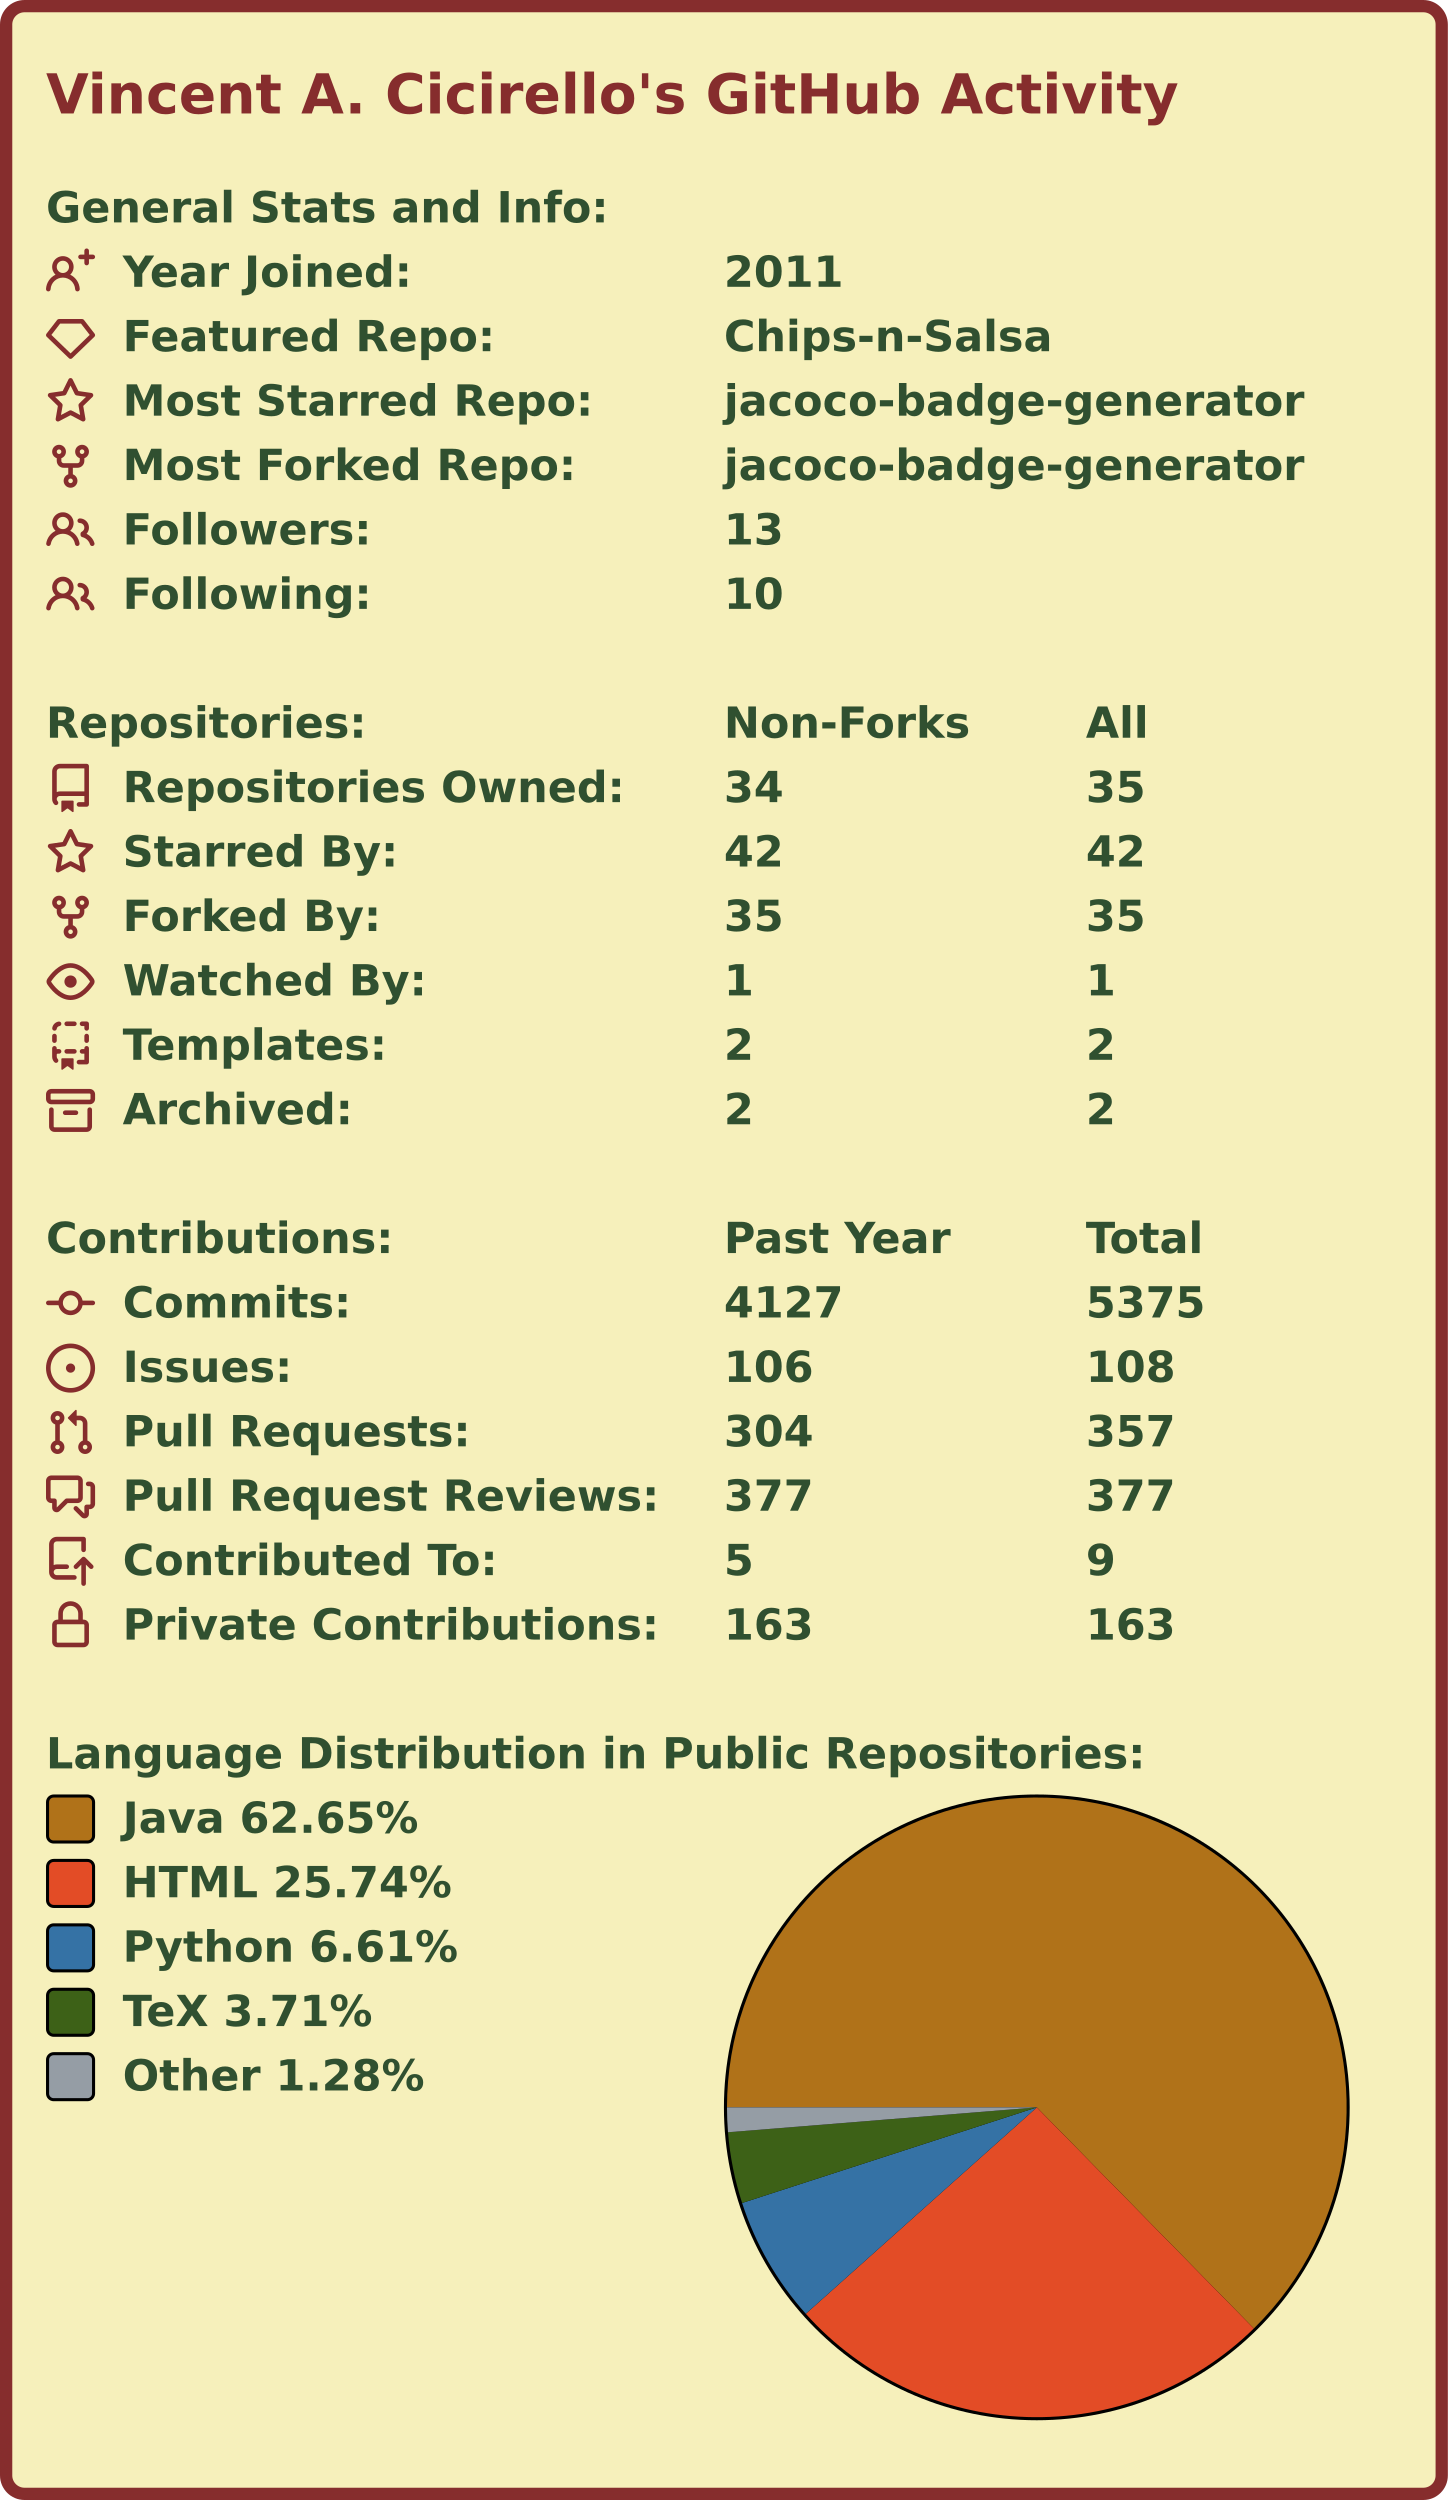
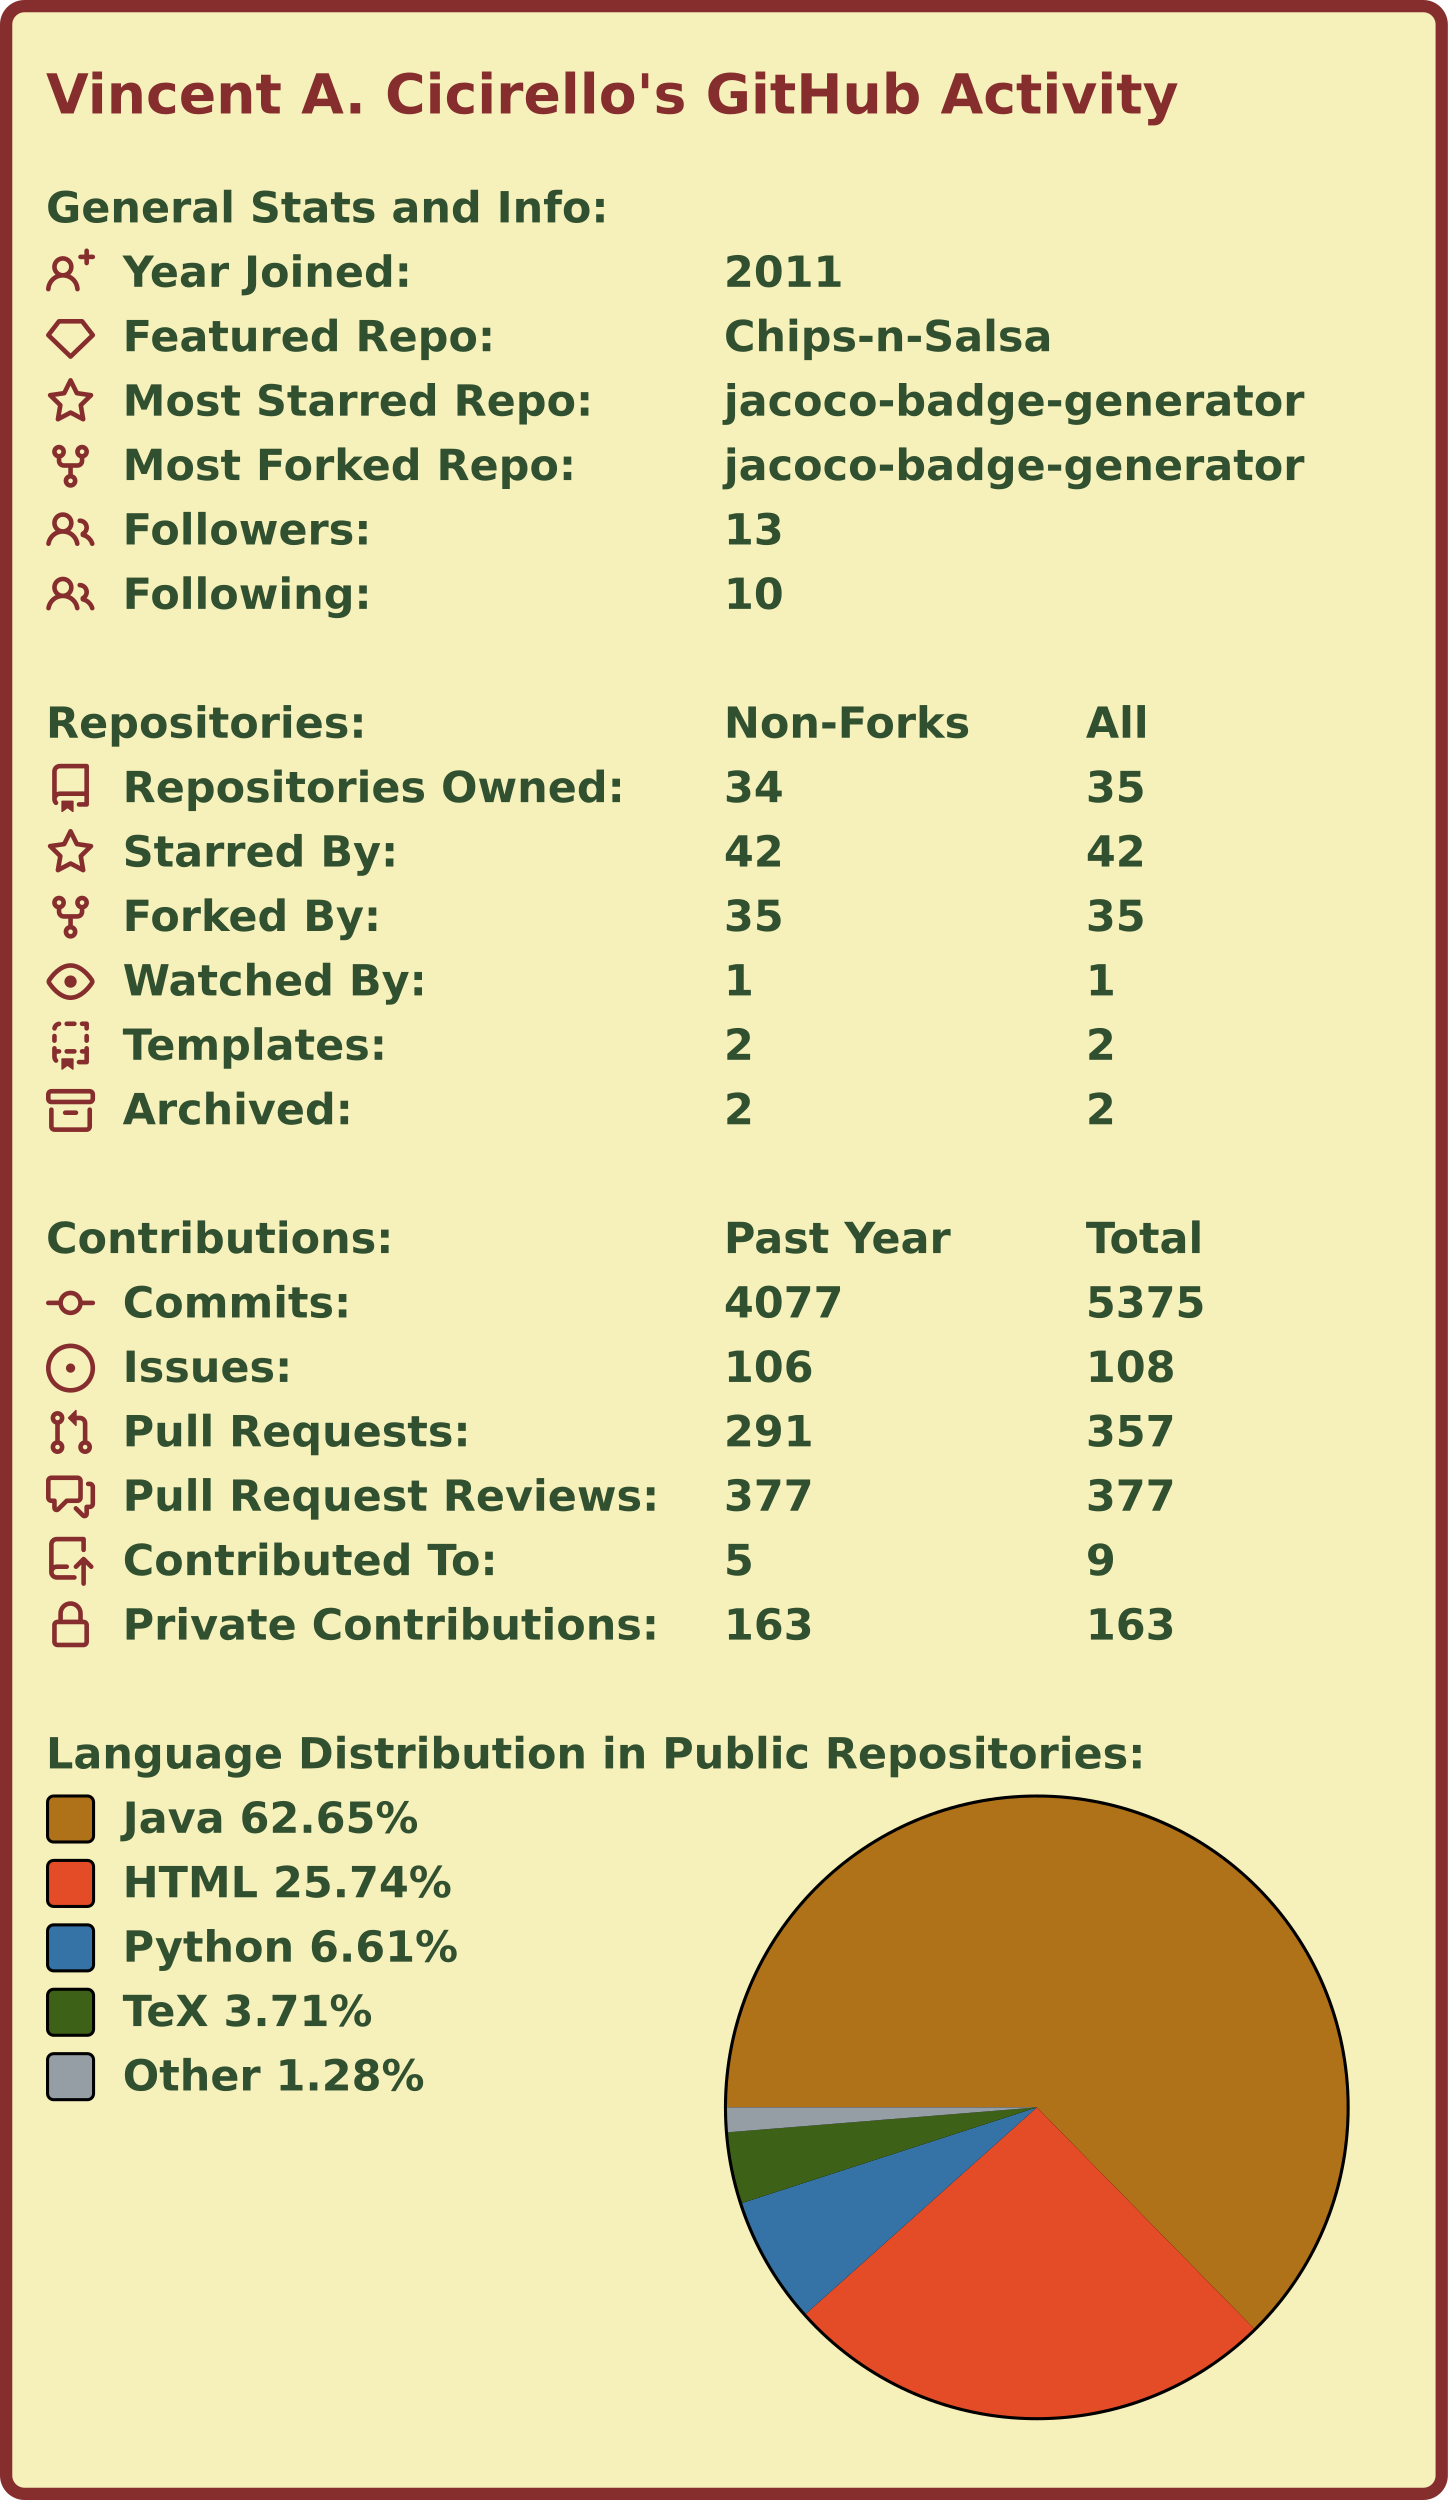
<svg xmlns="http://www.w3.org/2000/svg" width="472" height="815" viewBox="0 0 472 815">
  <rect x="2" y="2" stroke-width="4" rx="6" width="468" height="811" stroke="#862d2d" fill="#f6f0bb" />
  <g font-weight="bold" font-family="Verdana,Geneva,DejaVu Sans,sans-serif">
    <text x="15" y="37" font-size="18px" fill="#862d2d">Vincent A. Cicirello's GitHub Activity</text>
    <g transform="translate(0, 60)" font-size="14px" fill="#305030">
      <g transform="translate(15, 0)">
        <text x="0" y="12.5">General Stats and Info:</text>
      </g>
      <g transform="translate(15, 21)">
        <path fill="#862d2d" fill-rule="evenodd" d="M13.25 0a.75.75 0 01.75.75V2h1.25a.75.75 0 010 1.5H14v1.25a.75.75 0 01-1.5 0V3.5h-1.25a.75.75 0 010-1.5h1.25V.75a.75.75 0 01.75-.75zM5.5 4a2 2 0 100 4 2 2 0 000-4zm2.4 4.548a3.5 3.5 0 10-4.799 0 5.527 5.527 0 00-3.1 4.66.75.75 0 101.498.085A4.01 4.01 0 015.5 9.5a4.01 4.01 0 014.001 3.793.75.75 0 101.498-.086 5.527 5.527 0 00-3.1-4.659z" />
        <text x="25" y="12.5">Year Joined:</text>
        <text x="221" y="12.5">2011</text>
      </g>
      <g transform="translate(15, 42)">
        <path fill="#862d2d" fill-rule="evenodd" d="M3.637 2.291A.75.75 0 014.23 2h7.54a.75.75 0 01.593.291l3.48 4.5a.75.75 0 01-.072.999l-7.25 7a.75.75 0 01-1.042 0l-7.25-7a.75.75 0 01-.072-.999l3.48-4.5zM4.598 3.5L1.754 7.177 8 13.207l6.246-6.03L11.402 3.5H4.598z" />
        <text x="25" y="12.5">Featured Repo:</text>
        <text x="221" y="12.5">Chips-n-Salsa</text>
      </g>
      <g transform="translate(15, 63)">
        <path fill="#862d2d" fill-rule="evenodd" d="M8 .25a.75.75 0 01.673.418l1.882 3.815 4.21.612a.75.75 0 01.416 1.279l-3.046 2.97.719 4.192a.75.75 0 01-1.088.791L8 12.347l-3.766 1.98a.75.75 0 01-1.088-.79l.72-4.194L.818 6.374a.75.75 0 01.416-1.28l4.21-.611L7.327.668A.75.75 0 018 .25zm0 2.445L6.615 5.5a.75.75 0 01-.564.41l-3.097.45 2.24 2.184a.75.75 0 01.216.664l-.528 3.084 2.769-1.456a.75.75 0 01.698 0l2.77 1.456-.53-3.084a.75.75 0 01.216-.664l2.24-2.183-3.096-.45a.75.75 0 01-.564-.41L8 2.694v.001z" />
        <text x="25" y="12.5">Most Starred Repo:</text>
        <text x="221" y="12.5">jacoco-badge-generator</text>
      </g>
      <g transform="translate(15, 84)">
        <path fill="#862d2d" fill-rule="evenodd" d="M5 3.25a.75.75 0 11-1.5 0 .75.75 0 011.5 0zm0 2.122a2.25 2.25 0 10-1.5 0v.878A2.25 2.25 0 005.75 8.5h1.5v2.128a2.251 2.251 0 101.5 0V8.5h1.5a2.25 2.25 0 002.25-2.25v-.878a2.25 2.25 0 10-1.5 0v.878a.75.75 0 01-.75.75h-4.5A.75.75 0 015 6.25v-.878zm3.75 7.378a.75.75 0 11-1.5 0 .75.75 0 011.5 0zm3-8.75a.75.75 0 100-1.5.75.75 0 000 1.5z" />
        <text x="25" y="12.5">Most Forked Repo:</text>
        <text x="221" y="12.5">jacoco-badge-generator</text>
      </g>
      <g transform="translate(15, 105)">
        <path fill="#862d2d" fill-rule="evenodd" d="M5.5 3.5a2 2 0 100 4 2 2 0 000-4zM2 5.5a3.5 3.5 0 115.898 2.549 5.507 5.507 0 013.034 4.084.75.75 0 11-1.482.235 4.001 4.001 0 00-7.9 0 .75.75 0 01-1.482-.236A5.507 5.507 0 013.102 8.05 3.49 3.49 0 012 5.5zM11 4a.75.75 0 100 1.5 1.5 1.5 0 01.666 2.844.75.75 0 00-.416.672v.352a.75.75 0 00.574.73c1.2.289 2.162 1.2 2.522 2.372a.75.75 0 101.434-.44 5.01 5.01 0 00-2.56-3.012A3 3 0 0011 4z" />
        <text x="25" y="12.5">Followers:</text>
        <text x="221" y="12.5">13</text>
      </g>
      <g transform="translate(15, 126)">
        <path fill="#862d2d" fill-rule="evenodd" d="M5.5 3.5a2 2 0 100 4 2 2 0 000-4zM2 5.5a3.5 3.5 0 115.898 2.549 5.507 5.507 0 013.034 4.084.75.75 0 11-1.482.235 4.001 4.001 0 00-7.9 0 .75.75 0 01-1.482-.236A5.507 5.507 0 013.102 8.05 3.49 3.49 0 012 5.5zM11 4a.75.75 0 100 1.5 1.5 1.5 0 01.666 2.844.75.75 0 00-.416.672v.352a.75.75 0 00.574.73c1.2.289 2.162 1.2 2.522 2.372a.75.75 0 101.434-.44 5.01 5.01 0 00-2.56-3.012A3 3 0 0011 4z" />
        <text x="25" y="12.5">Following:</text>
        <text x="221" y="12.5">10</text>
      </g>
    </g>
    <g transform="translate(0, 228)" font-size="14px" fill="#305030">
      <g transform="translate(15, 0)">
        <text x="0" y="12.5">Repositories:</text>
        <text x="221" y="12.5">Non-Forks</text>
        <text x="339" y="12.5">All</text>
      </g>
      <g transform="translate(15, 21)">
        <path fill="#862d2d" fill-rule="evenodd" d="M2 2.5A2.5 2.5 0 014.5 0h8.75a.75.75 0 01.75.75v12.5a.75.75 0 01-.75.75h-2.5a.75.75 0 110-1.5h1.75v-2h-8a1 1 0 00-.714 1.7.75.75 0 01-1.072 1.05A2.495 2.495 0 012 11.5v-9zm10.5-1V9h-8c-.356 0-.694.074-1 .208V2.5a1 1 0 011-1h8zM5 12.25v3.25a.25.25 0 00.4.2l1.45-1.087a.25.25 0 01.3 0L8.6 15.7a.25.25 0 00.4-.2v-3.25a.25.25 0 00-.25-.25h-3.5a.25.25 0 00-.25.25z" />
        <text x="25" y="12.5">Repositories Owned:</text>
        <text x="221" y="12.5">34</text>
        <text x="339" y="12.5">35</text>
      </g>
      <g transform="translate(15, 42)">
        <path fill="#862d2d" fill-rule="evenodd" d="M8 .25a.75.75 0 01.673.418l1.882 3.815 4.21.612a.75.75 0 01.416 1.279l-3.046 2.97.719 4.192a.75.75 0 01-1.088.791L8 12.347l-3.766 1.98a.75.75 0 01-1.088-.79l.72-4.194L.818 6.374a.75.75 0 01.416-1.28l4.21-.611L7.327.668A.75.75 0 018 .25zm0 2.445L6.615 5.5a.75.75 0 01-.564.41l-3.097.45 2.24 2.184a.75.75 0 01.216.664l-.528 3.084 2.769-1.456a.75.75 0 01.698 0l2.77 1.456-.53-3.084a.75.75 0 01.216-.664l2.24-2.183-3.096-.45a.75.75 0 01-.564-.41L8 2.694v.001z" />
        <text x="25" y="12.5">Starred By:</text>
        <text x="221" y="12.5">42</text>
        <text x="339" y="12.5">42</text>
      </g>
      <g transform="translate(15, 63)">
        <path fill="#862d2d" fill-rule="evenodd" d="M5 3.25a.75.75 0 11-1.5 0 .75.75 0 011.5 0zm0 2.122a2.25 2.25 0 10-1.5 0v.878A2.25 2.25 0 005.75 8.5h1.5v2.128a2.251 2.251 0 101.5 0V8.5h1.5a2.25 2.25 0 002.25-2.25v-.878a2.25 2.25 0 10-1.5 0v.878a.75.75 0 01-.75.75h-4.5A.75.75 0 015 6.25v-.878zm3.75 7.378a.75.75 0 11-1.5 0 .75.75 0 011.5 0zm3-8.75a.75.75 0 100-1.5.75.75 0 000 1.5z" />
        <text x="25" y="12.5">Forked By:</text>
        <text x="221" y="12.5">35</text>
        <text x="339" y="12.5">35</text>
      </g>
      <g transform="translate(15, 84)">
        <path fill="#862d2d" fill-rule="evenodd" d="M1.679 7.932c.412-.621 1.242-1.75 2.366-2.717C5.175 4.242 6.527 3.5 8 3.5c1.473 0 2.824.742 3.955 1.715 1.124.967 1.954 2.096 2.366 2.717a.119.119 0 010 .136c-.412.621-1.242 1.75-2.366 2.717C10.825 11.758 9.473 12.5 8 12.5c-1.473 0-2.824-.742-3.955-1.715C2.92 9.818 2.09 8.69 1.679 8.068a.119.119 0 010-.136zM8 2c-1.981 0-3.67.992-4.933 2.078C1.797 5.169.88 6.423.43 7.1a1.619 1.619 0 000 1.798c.45.678 1.367 1.932 2.637 3.024C4.329 13.008 6.019 14 8 14c1.981 0 3.67-.992 4.933-2.078 1.27-1.091 2.187-2.345 2.637-3.023a1.619 1.619 0 000-1.798c-.45-.678-1.367-1.932-2.637-3.023C11.671 2.992 9.981 2 8 2zm0 8a2 2 0 100-4 2 2 0 000 4z" />
        <text x="25" y="12.5">Watched By:</text>
        <text x="221" y="12.5">1</text>
        <text x="339" y="12.5">1</text>
      </g>
      <g transform="translate(15, 105)">
        <path fill="#862d2d" fill-rule="evenodd" d="M6 .75A.75.75 0 016.75 0h2.5a.75.75 0 010 1.5h-2.5A.75.75 0 016 .75zm5 0a.75.75 0 01.75-.75h1.5a.75.75 0 01.75.75v1.5a.75.75 0 01-1.5 0V1.5h-.75A.75.75 0 0111 .75zM4.992.662a.75.75 0 01-.636.848c-.436.063-.783.41-.846.846a.75.75 0 01-1.485-.212A2.501 2.501 0 014.144.025a.75.75 0 01.848.637zM2.75 4a.75.75 0 01.75.75v1.5a.75.75 0 01-1.5 0v-1.5A.75.75 0 012.75 4zm10.5 0a.75.75 0 01.75.75v1.5a.75.75 0 01-1.5 0v-1.5a.75.75 0 01.75-.75zM2.75 8a.75.75 0 01.75.75v.268A1.72 1.72 0 013.75 9h.5a.75.75 0 010 1.5h-.5a.25.25 0 00-.25.25v.75c0 .28.114.532.3.714a.75.75 0 01-1.05 1.072A2.495 2.495 0 012 11.5V8.75A.75.75 0 012.75 8zm10.5 0a.75.75 0 01.75.75v4.5a.75.75 0 01-.75.75h-2.5a.75.75 0 010-1.5h1.75v-2h-.75a.75.75 0 010-1.5h.75v-.25a.75.75 0 01.75-.75zM6 9.75A.75.75 0 016.75 9h2.5a.75.75 0 010 1.5h-2.5A.75.75 0 016 9.75zm-1 2.5v3.25a.25.25 0 00.4.2l1.45-1.087a.25.25 0 01.3 0L8.6 15.7a.25.25 0 00.4-.2v-3.25a.25.25 0 00-.25-.25h-3.5a.25.25 0 00-.25.25z" />
        <text x="25" y="12.5">Templates:</text>
        <text x="221" y="12.5">2</text>
        <text x="339" y="12.5">2</text>
      </g>
      <g transform="translate(15, 126)">
        <path fill="#862d2d" fill-rule="evenodd" d="M1.75 2.5a.25.25 0 00-.25.25v1.5c0 .138.112.25.25.25h12.5a.25.25 0 00.25-.25v-1.5a.25.25 0 00-.25-.25H1.75zM0 2.75C0 1.784.784 1 1.75 1h12.5c.966 0 1.75.784 1.75 1.75v1.5A1.75 1.75 0 0114.25 6H1.75A1.75 1.75 0 010 4.25v-1.5zM1.75 7a.75.75 0 01.75.75v5.5c0 .138.112.25.25.25h10.5a.25.25 0 00.25-.25v-5.5a.75.75 0 111.5 0v5.5A1.75 1.75 0 0113.25 15H2.75A1.75 1.75 0 011 13.25v-5.5A.75.75 0 011.75 7zm4.5 1a.75.75 0 000 1.5h3.5a.75.75 0 100-1.5h-3.5z" />
        <text x="25" y="12.5">Archived:</text>
        <text x="221" y="12.5">2</text>
        <text x="339" y="12.5">2</text>
      </g>
    </g>
    <g transform="translate(0, 396)" font-size="14px" fill="#305030">
      <g transform="translate(15, 0)">
        <text x="0" y="12.5">Contributions:</text>
        <text x="221" y="12.5">Past Year</text>
        <text x="339" y="12.5">Total</text>
      </g>
      <g transform="translate(15, 21)">
        <path fill="#862d2d" fill-rule="evenodd" d="M10.5 7.75a2.5 2.5 0 11-5 0 2.5 2.5 0 015 0zm1.43.75a4.002 4.002 0 01-7.86 0H.75a.75.75 0 110-1.5h3.32a4.001 4.001 0 017.86 0h3.32a.75.75 0 110 1.5h-3.32z" />
        <text x="25" y="12.5">Commits:</text>
-         <text x="221" y="12.5">4127</text>
+         <text x="221" y="12.5">4077</text>
        <text x="339" y="12.5">5375</text>
      </g>
      <g transform="translate(15, 42)">
        <path fill="#862d2d" d="M8 9.5a1.5 1.5 0 100-3 1.5 1.5 0 000 3z" />
        <path fill="#862d2d" fill-rule="evenodd" d="M8 0a8 8 0 100 16A8 8 0 008 0zM1.5 8a6.5 6.5 0 1113 0 6.5 6.5 0 01-13 0z" />
        <text x="25" y="12.5">Issues:</text>
        <text x="221" y="12.5">106</text>
        <text x="339" y="12.5">108</text>
      </g>
      <g transform="translate(15, 63)">
        <path fill="#862d2d" fill-rule="evenodd" d="M7.177 3.073L9.573.677A.25.25 0 0110 .854v4.792a.25.25 0 01-.427.177L7.177 3.427a.25.25 0 010-.354zM3.75 2.5a.75.75 0 100 1.5.75.75 0 000-1.5zm-2.25.75a2.25 2.25 0 113 2.122v5.256a2.251 2.251 0 11-1.5 0V5.372A2.25 2.25 0 011.5 3.25zM11 2.5h-1V4h1a1 1 0 011 1v5.628a2.251 2.251 0 101.5 0V5A2.5 2.5 0 0011 2.5zm1 10.25a.75.75 0 111.5 0 .75.75 0 01-1.5 0zM3.75 12a.75.75 0 100 1.5.75.75 0 000-1.5z" />
        <text x="25" y="12.5">Pull Requests:</text>
-         <text x="221" y="12.5">304</text>
+         <text x="221" y="12.5">291</text>
        <text x="339" y="12.5">357</text>
      </g>
      <g transform="translate(15, 84)">
        <path fill="#862d2d" fill-rule="evenodd" d="M1.5 2.75a.25.25 0 01.25-.25h8.5a.25.25 0 01.25.25v5.5a.25.25 0 01-.25.25h-3.5a.75.75 0 00-.53.22L3.5 11.44V9.25a.75.75 0 00-.75-.75h-1a.25.25 0 01-.25-.25v-5.5zM1.75 1A1.75 1.75 0 000 2.75v5.5C0 9.216.784 10 1.75 10H2v1.543a1.457 1.457 0 002.487 1.03L7.061 10h3.189A1.75 1.75 0 0012 8.25v-5.5A1.75 1.75 0 0010.25 1h-8.5zM14.5 4.75a.25.25 0 00-.25-.25h-.5a.75.75 0 110-1.5h.5c.966 0 1.75.784 1.75 1.75v5.5A1.75 1.75 0 0114.25 12H14v1.543a1.457 1.457 0 01-2.487 1.03L9.22 12.28a.75.75 0 111.06-1.06l2.22 2.22v-2.19a.75.75 0 01.75-.75h1a.25.25 0 00.25-.25v-5.5z" />
        <text x="25" y="12.5">Pull Request Reviews:</text>
        <text x="221" y="12.5">377</text>
        <text x="339" y="12.5">377</text>
      </g>
      <g transform="translate(15, 105)">
        <path fill="#862d2d" fill-rule="evenodd" d="M1 2.5A2.5 2.5 0 013.5 0h8.75a.75.75 0 01.75.75v3.5a.75.75 0 01-1.5 0V1.5h-8a1 1 0 00-1 1v6.708A2.492 2.492 0 013.5 9h3.25a.75.75 0 010 1.5H3.5a1 1 0 100 2h5.75a.75.75 0 010 1.5H3.5A2.5 2.5 0 011 11.5v-9zm13.23 7.79a.75.75 0 001.06-1.06l-2.505-2.505a.75.75 0 00-1.06 0L9.22 9.229a.75.75 0 001.06 1.061l1.225-1.224v6.184a.75.75 0 001.5 0V9.066l1.224 1.224z" />
        <text x="25" y="12.5">Contributed To:</text>
        <text x="221" y="12.5">5</text>
        <text x="339" y="12.5">9</text>
      </g>
      <g transform="translate(15, 126)">
        <path fill="#862d2d" fill-rule="evenodd" d="M4 4v2h-.25A1.75 1.75 0 002 7.75v5.5c0 .966.784 1.75 1.75 1.75h8.5A1.75 1.75 0 0014 13.25v-5.5A1.75 1.75 0 0012.25 6H12V4a4 4 0 10-8 0zm6.5 2V4a2.5 2.5 0 00-5 0v2h5zM12 7.5h.25a.25.25 0 01.25.25v5.5a.25.25 0 01-.25.25h-8.5a.25.25 0 01-.25-.25v-5.5a.25.25 0 01.25-.25H12z" />
        <text x="25" y="12.5">Private Contributions:</text>
        <text x="221" y="12.5">163</text>
        <text x="339" y="12.5">163</text>
      </g>
    </g>
    <g transform="translate(0, 564)" font-size="14px" fill="#305030">
      <g transform="translate(15, 0)">
        <text x="0" y="12.5">Language Distribution in Public Repositories:</text>
      </g>
      <g transform="translate(236, 21)">
        <circle cx="102" cy="102" r="102" fill="#000000" />
      </g>
      <g transform="translate(237, 22)">
        <g>
          <path fill-rule="evenodd" fill="#b07219" d="M 0.0,101 A 101 101 0 1 1 171.745 173.085 L 101,101 Z" />
          <path fill-rule="evenodd" fill="#e34c26" d="M 171.745,173.085 A 101 101 0 0 1 25.687 168.298 L 101,101 Z" />
          <path fill-rule="evenodd" fill="#3572A5" d="M 25.687,168.298 A 101 101 0 0 1 4.929 132.166 L 101,101 Z" />
          <path fill-rule="evenodd" fill="#3D6117" d="M 4.929,132.166 A 101 101 0 0 1 0.326 109.114 L 101,101 Z" />
          <path fill-rule="evenodd" fill="#959da5" d="M 0.326,109.114 A 101 101 0 0 1 0.0 101 L 101,101 Z" />
          <animateTransform attributeName="transform" attributeType="XML" type="rotate" from="0 101 101" to="360 101 101" dur="10s" repeatCount="indefinite" />
        </g>
      </g>
      <g transform="translate(15, 21)">
        <rect x="0.5" y="0.5" rx="2" width="15" height="15" fill="#b07219" stroke-width="1" stroke="#000000" />
        <text x="25" y="12.5">Java 62.65%</text>
      </g>
      <g transform="translate(15, 42)">
        <rect x="0.5" y="0.5" rx="2" width="15" height="15" fill="#e34c26" stroke-width="1" stroke="#000000" />
        <text x="25" y="12.5">HTML 25.74%</text>
      </g>
      <g transform="translate(15, 63)">
        <rect x="0.5" y="0.5" rx="2" width="15" height="15" fill="#3572A5" stroke-width="1" stroke="#000000" />
        <text x="25" y="12.5">Python 6.61%</text>
      </g>
      <g transform="translate(15, 84)">
        <rect x="0.5" y="0.5" rx="2" width="15" height="15" fill="#3D6117" stroke-width="1" stroke="#000000" />
        <text x="25" y="12.5">TeX 3.71%</text>
      </g>
      <g transform="translate(15, 105)">
        <rect x="0.5" y="0.5" rx="2" width="15" height="15" fill="#959da5" stroke-width="1" stroke="#000000" />
        <text x="25" y="12.5">Other 1.28%</text>
      </g>
    </g>
  </g>
</svg>
